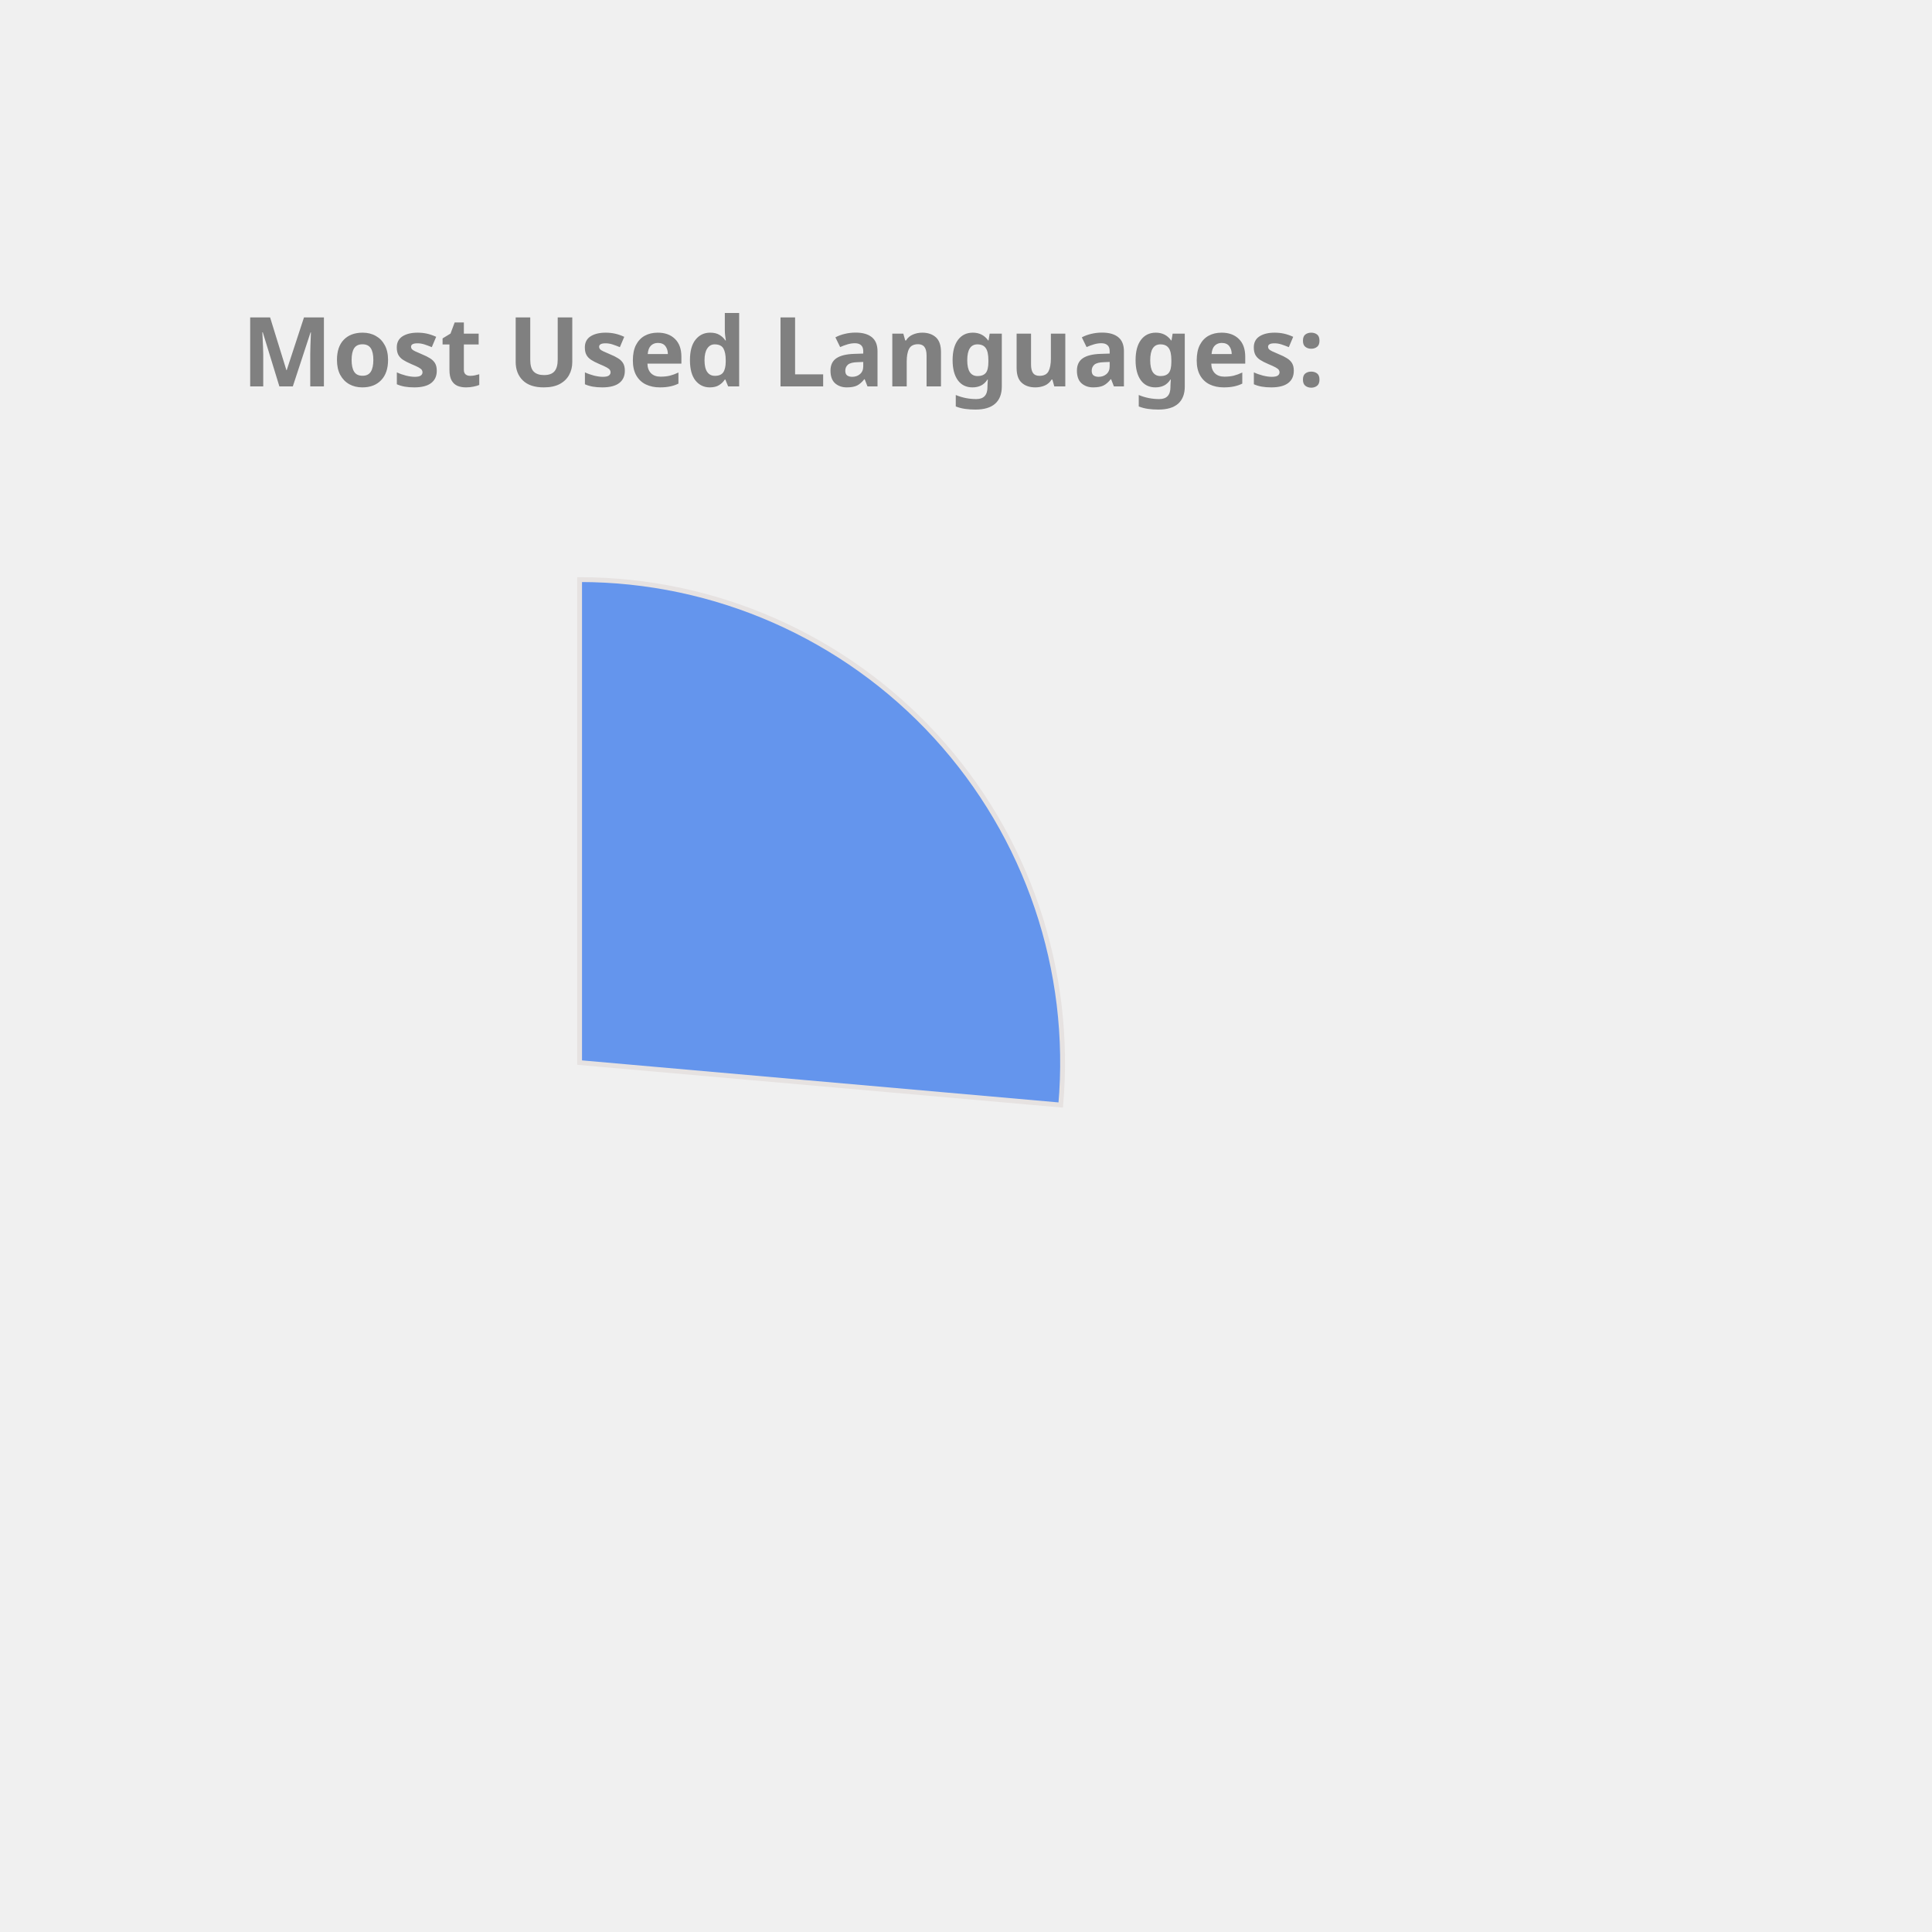
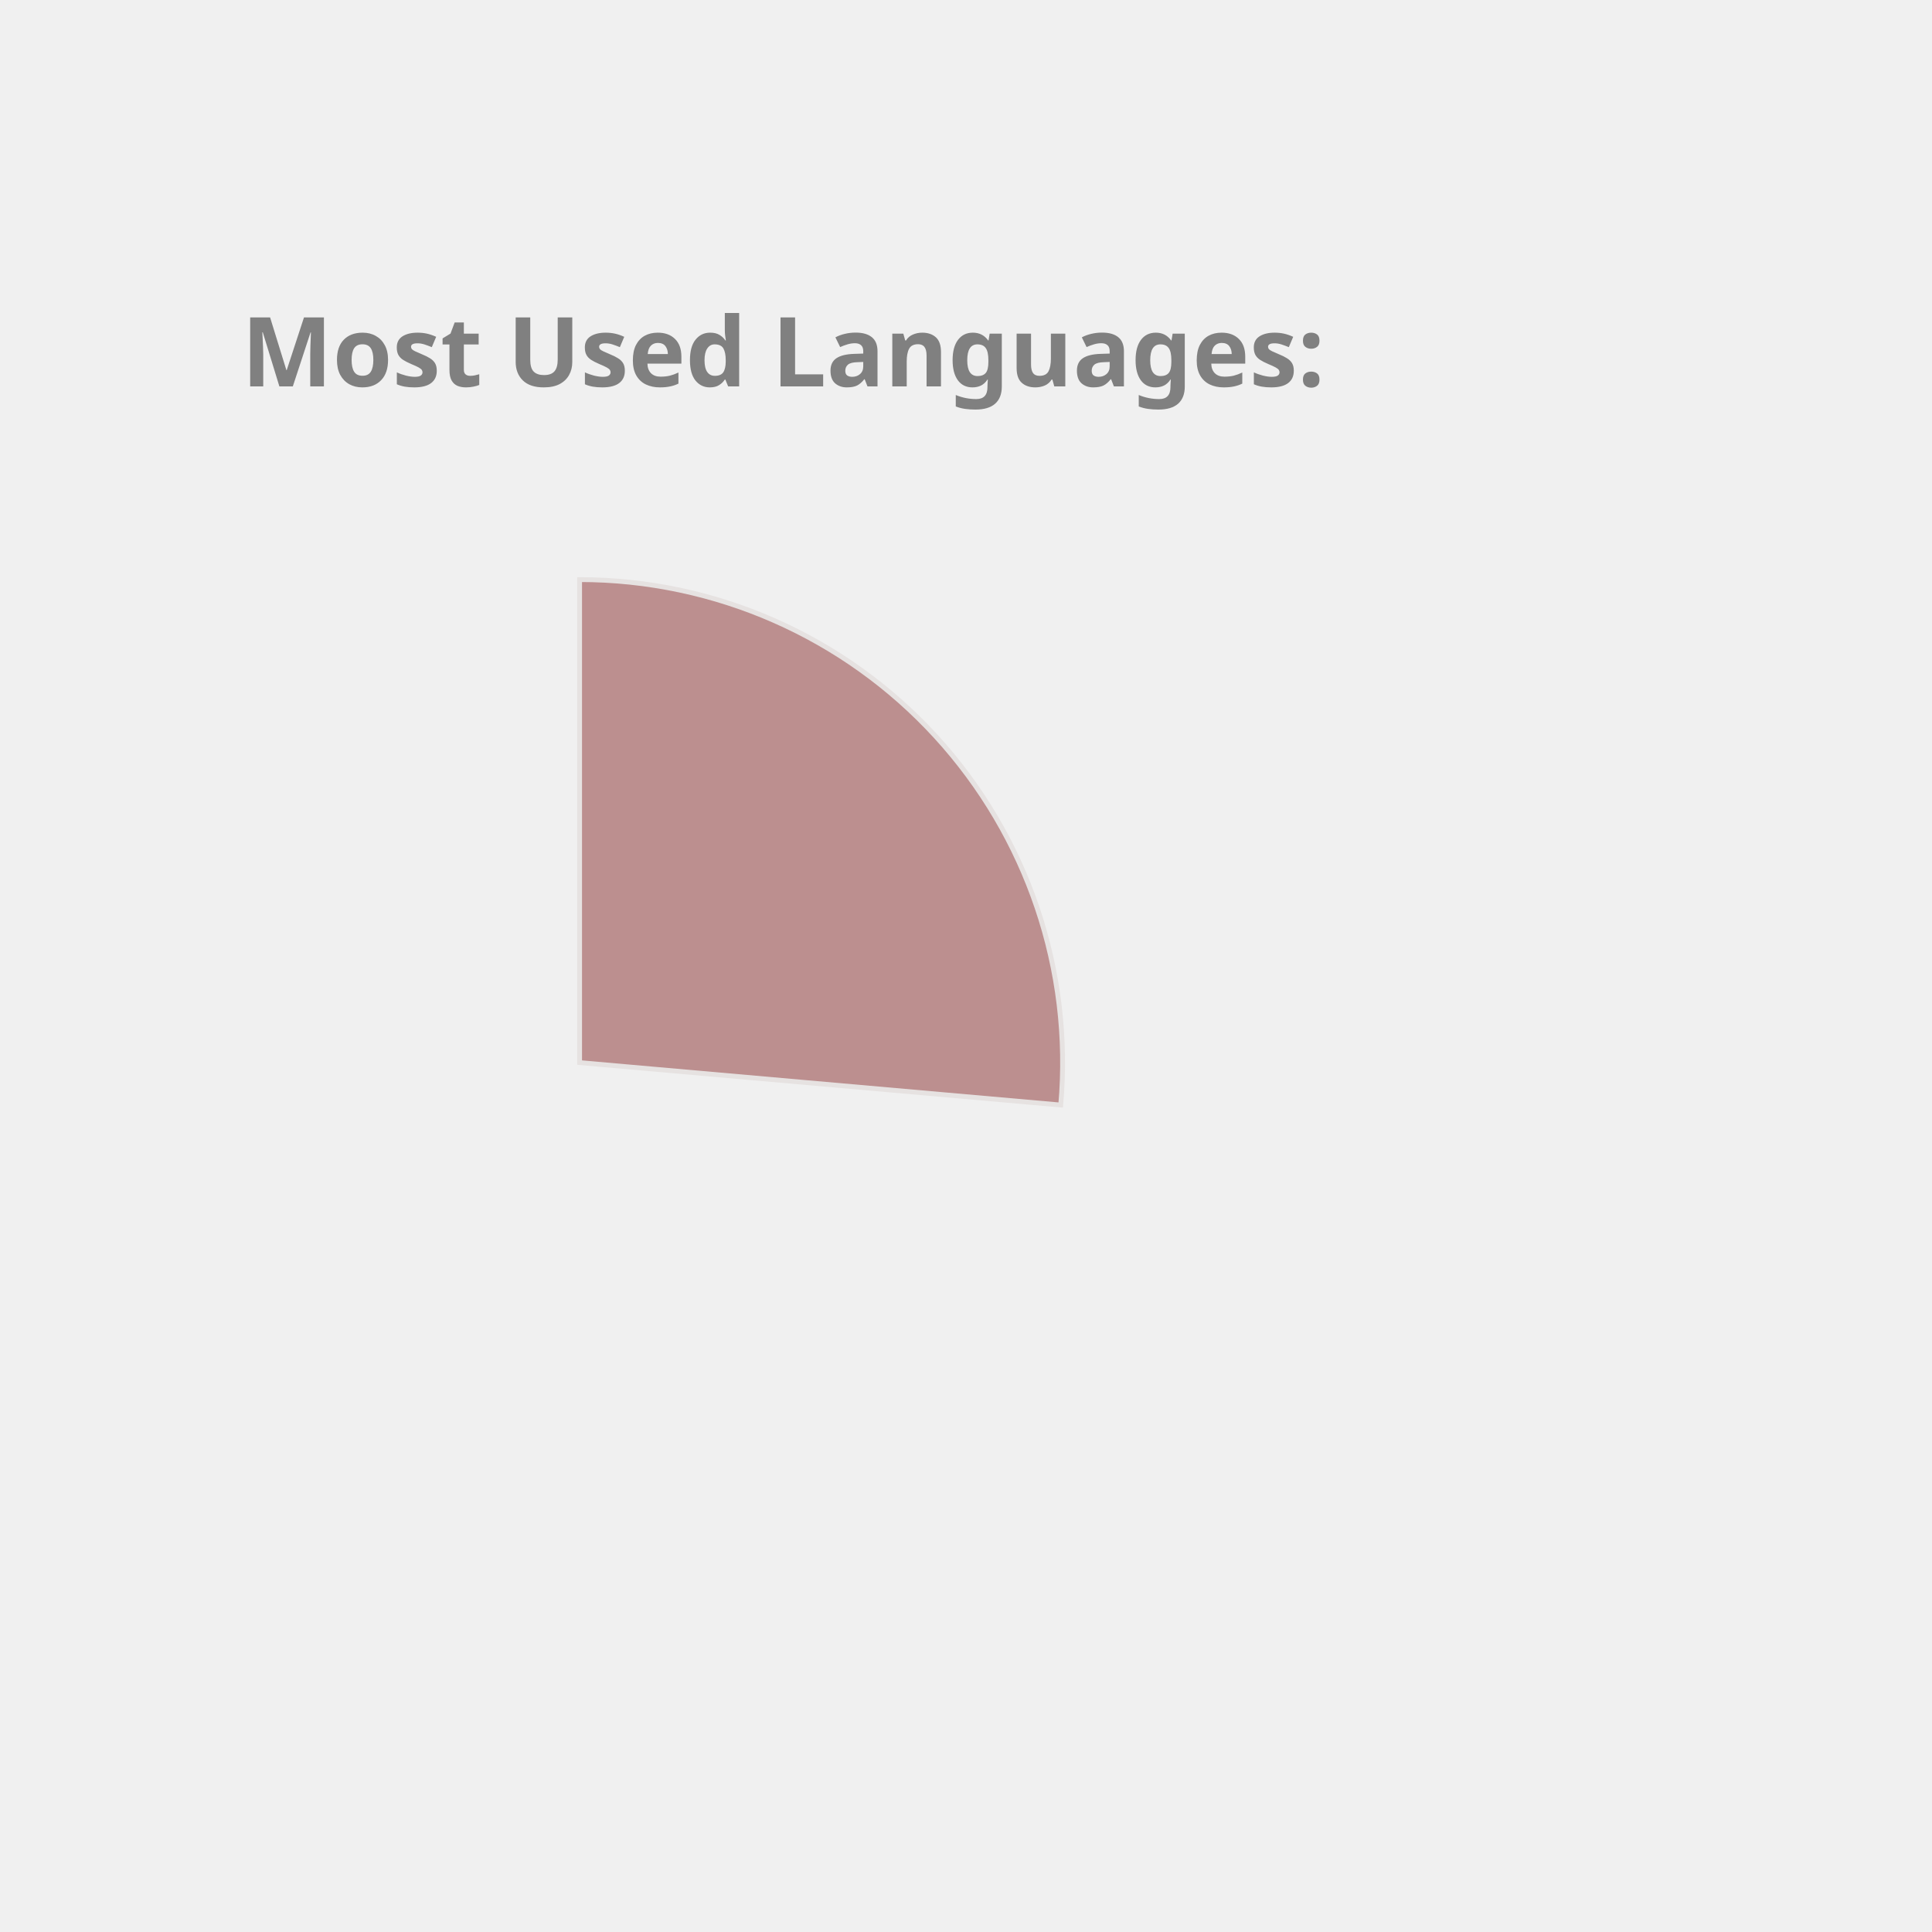
<svg xmlns="http://www.w3.org/2000/svg" height="350px" width="350px" viewBox="0 0 400 400">
  <style> 
        .label {
                font: bold 20px sans-serif;
                color: #404040;
                -webkit-text-stroke: 1px white;
        }

        path {
                stroke: #E6E2E1;
                stroke-width: 1px;
                transform: translate(60px, 100px);
        }

        .path_1 {
                animation: fadeIn 5s linear forwards;
        }

        .path_2 {
                transform: scale(0);
                animation: fadeIn 5s linear forwards 5s;
        }


        
        .path_3 {
                transform: scale(0);
                animation: fadeIn 5s linear forwards 10s;
        }


        .path_4 {
                transform: scale(0);
                animation: fadeIn 5s linear forwards 15s;
        }

        .path_5 {
                transform: scale(0);
                animation: fadeIn 5s linear forwards 20s;
        }

        .path_6 {
                transform: scale(0);
                animation: fadeIn 5s linear forwards 25s;
        }

        .path_7 {
                transform: scale(0);
                animation: fadeIn 5s linear forwards 30s;
        }

        .path_8 {
                transform: scale(0);
                animation: fadeIn 5s linear forwards 35s;
        }

        .path_9 {
                transform: scale(0);
                animation: fadeIn 5s linear forwards 40s;
        }

        .path_10 {
                transform: scale(0);
                animation: fadeIn 5s linear forwards 45s;
        }

        @keyframes fadeIn {
                0% {                        
                        transform: translate(250px, 300px) rotate(0deg) scale(0);
                        
                }
                50% {
                        transform: translate(150px, 220px) rotate(180deg) scale(0.5);
                        
                }
                
                100% {
                        transform: translate(60px, 120px) rotate(360deg) scale(1);
                        
                }
        }
        .txt_1 {
                opacity: 0;
                animation: txtShow 5s linear forwards 0s;
        }

        .txt_2 {
                opacity: 0;
                animation: txtShow 5s linear forwards 5s;
        }

        .txt_3 {
                opacity: 0;
                animation: txtShow 5s linear forwards 10s;
        }

        .txt_4 {
                opacity: 0;
                animation: txtShow 5s linear forwards 15s;
        }

        .txt_5 {
                opacity: 0;
                animation: txtShow 5s linear forwards 20s;
        }

        .txt_6 {
                opacity: 0;
                animation: txtShow 5s linear forwards 25s;
        }

        .txt_7 {
                opacity: 0;
                animation: txtShow 5s linear forwards 30s;
        }

        .txt_8 {
                opacity: 0;
                animation: txtShow 5s linear forwards 35s;
        }

        .txt_9 {
                opacity: 0;
                animation: txtShow 5s linear forwards 40s;
        }

        .txt_10 {
                opacity: 0;
                animation: txtShow 5s linear forwards 45s;
        }

        @keyframes txtShow {
                0% {                        
                        opacity: 0;
                        transform: translate(0px, 0px) scale(0);
                }
                100% {
                        opacity: 1;
                        transform: translate(0px, 0px) scale(1);
                        
                }
        }
</style>
-   <path class="path_1" d="M 60,120 L 60,20 A 100,100 0 0 1 159.613,128.785 Z" fill="CornflowerBlue" stroke="#fff" stroke-width="2" />
-   <text class="txt_1" x="260" y="150" fill="CornflowerBlue" stroke="CornflowerBlue" stroke-width="1">Kotlin</text>
-   <path class="path_2" d="M 60,120 L 159.613,128.785 A 100,100 0 0 1 65.024,219.874 Z" fill="Orchid" stroke="#fff" stroke-width="2" />
-   <text class="txt_2" x="260" y="170" fill="Orchid" stroke="Orchid" stroke-width="1">JavaScript</text>
-   <path class="path_3" d="M 60,120 L 65.024,219.874 A 100,100 0 0 1 -28.229,167.07 Z" fill="IndianRed" stroke="#fff" stroke-width="2" />
-   <text class="txt_3" x="260" y="190" fill="IndianRed" stroke="IndianRed" stroke-width="1">TypeScript</text>
-   <path class="path_4" d="M 60,120 L -28.229,167.07 A 100,100 0 0 1 -36.372,93.31 Z" fill="DarkKhaki" stroke="#fff" stroke-width="2" />
-   <text class="txt_4" x="260" y="210" fill="DarkKhaki" stroke="DarkKhaki" stroke-width="1">Java</text>
-   <path class="path_5" d="M 60,120 L -36.372,93.31 A 100,100 0 0 1 -6.601,45.406 Z" fill="RosyBrown" stroke="#fff" stroke-width="2" />
-   <text class="txt_5" x="260" y="230" fill="RosyBrown" stroke="RosyBrown" stroke-width="1">Python</text>
-   <path class="path_6" d="M 60,120 L -6.601,45.406 A 100,100 0 0 1 19.135,28.731 Z" fill="Chocolate" stroke="#fff" stroke-width="2" />
-   <text class="txt_6" x="260" y="250" fill="Chocolate" stroke="Chocolate" stroke-width="1">Rust</text>
-   <path class="path_7" d="M 60,120 L 19.135,28.731 A 100,100 0 0 1 48.09,20.712 Z" fill="SteelBlue" stroke="#fff" stroke-width="2" />
-   <text class="txt_7" x="260" y="270" fill="SteelBlue" stroke="SteelBlue" stroke-width="1">HTML</text>
-   <path class="path_8" d="M 60,120 L 48.09,20.712 A 100,100 0 0 1 56.859,20.049 Z" fill="LightSeaGreen" stroke="#fff" stroke-width="2" />
-   <text class="txt_8" x="260" y="290" fill="LightSeaGreen" stroke="LightSeaGreen" stroke-width="1">CSS</text>
-   <path class="path_9" d="M 60,120 L 56.859,20.049 A 100,100 0 0 1 58.115,20.018 Z" fill="DodgerBlue" stroke="#fff" stroke-width="2" />
-   <text class="txt_9" x="260" y="310" fill="DodgerBlue" stroke="DodgerBlue" stroke-width="1">R</text>
-   <path class="path_10" d="M 60,120 L 58.115,20.018 A 100,100 0 0 1 59.372,20.002 Z" fill="Salmon" stroke="#fff" stroke-width="2" />
-   <text class="txt_10" x="260" y="330" fill="Salmon" stroke="Salmon" stroke-width="1">Shell</text>
+   <path class="path_1" d="M 60,120 L 60,20 A 100,100 0 0 1 159.613,128.785 Z" fill="RosyBrown" stroke="#fff" stroke-width="2" />
+   <text class="txt_1" x="260" y="150" fill="RosyBrown" stroke="RosyBrown" stroke-width="1">Kotlin</text>
+   <path class="path_2" d="M 60,120 L 159.613,128.785 A 100,100 0 0 1 65.024,219.874 Z" fill="CornflowerBlue" stroke="#fff" stroke-width="2" />
+   <text class="txt_2" x="260" y="170" fill="CornflowerBlue" stroke="CornflowerBlue" stroke-width="1">JavaScript</text>
+   <path class="path_3" d="M 60,120 L 65.024,219.874 A 100,100 0 0 1 -28.229,167.07 Z" fill="SteelBlue" stroke="#fff" stroke-width="2" />
+   <text class="txt_3" x="260" y="190" fill="SteelBlue" stroke="SteelBlue" stroke-width="1">TypeScript</text>
+   <path class="path_4" d="M 60,120 L -28.229,167.07 A 100,100 0 0 1 -36.372,93.31 Z" fill="Orange" stroke="#fff" stroke-width="2" />
+   <text class="txt_4" x="260" y="210" fill="Orange" stroke="Orange" stroke-width="1">Java</text>
+   <path class="path_5" d="M 60,120 L -36.372,93.31 A 100,100 0 0 1 -6.601,45.406 Z" fill="DodgerBlue" stroke="#fff" stroke-width="2" />
+   <text class="txt_5" x="260" y="230" fill="DodgerBlue" stroke="DodgerBlue" stroke-width="1">Python</text>
+   <path class="path_6" d="M 60,120 L -6.601,45.406 A 100,100 0 0 1 19.135,28.731 Z" fill="Orchid" stroke="#fff" stroke-width="2" />
+   <text class="txt_6" x="260" y="250" fill="Orchid" stroke="Orchid" stroke-width="1">Rust</text>
+   <path class="path_7" d="M 60,120 L 19.135,28.731 A 100,100 0 0 1 48.09,20.712 Z" fill="Tomato" stroke="#fff" stroke-width="2" />
+   <text class="txt_7" x="260" y="270" fill="Tomato" stroke="Tomato" stroke-width="1">HTML</text>
+   <path class="path_8" d="M 60,120 L 48.09,20.712 A 100,100 0 0 1 56.859,20.049 Z" fill="Salmon" stroke="#fff" stroke-width="2" />
+   <text class="txt_8" x="260" y="290" fill="Salmon" stroke="Salmon" stroke-width="1">CSS</text>
+   <path class="path_9" d="M 60,120 L 56.859,20.049 A 100,100 0 0 1 58.115,20.018 Z" fill="Chocolate" stroke="#fff" stroke-width="2" />
+   <text class="txt_9" x="260" y="310" fill="Chocolate" stroke="Chocolate" stroke-width="1">R</text>
+   <path class="path_10" d="M 60,120 L 58.115,20.018 A 100,100 0 0 1 59.372,20.002 Z" fill="MediumAquaMarine" stroke="#fff" stroke-width="2" />
+   <text class="txt_10" x="260" y="330" fill="MediumAquaMarine" stroke="MediumAquaMarine" stroke-width="1">Shell</text>
  <g class="label">
    <text x="50" y="80" fill="grey">Most Used Languages:</text>
  </g>
</svg>
